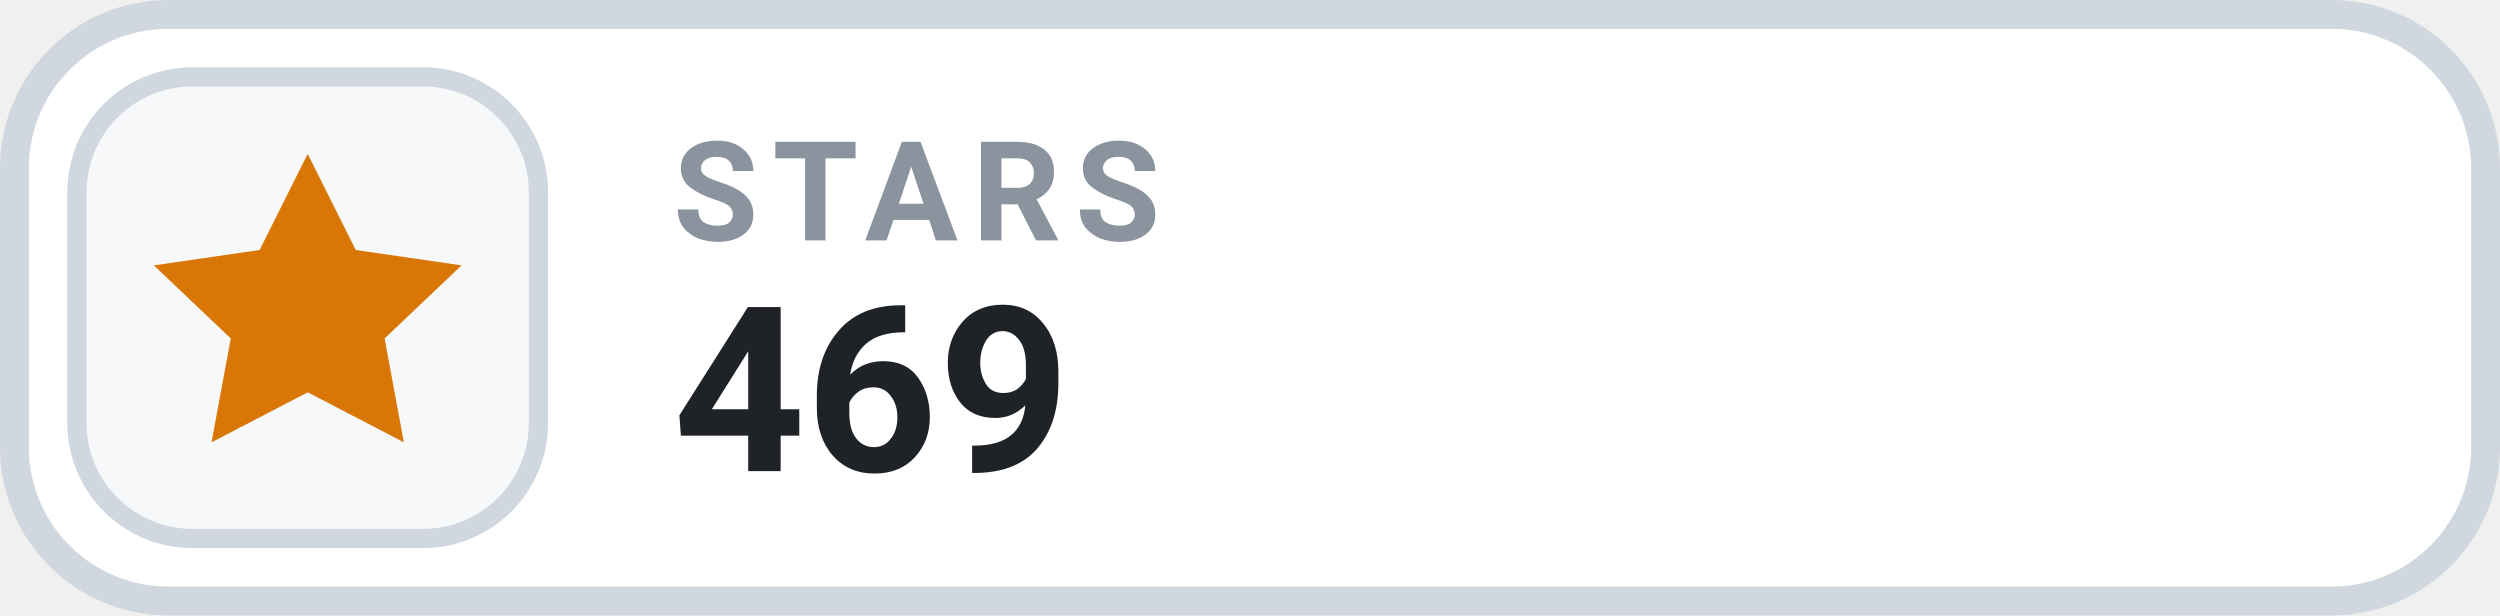
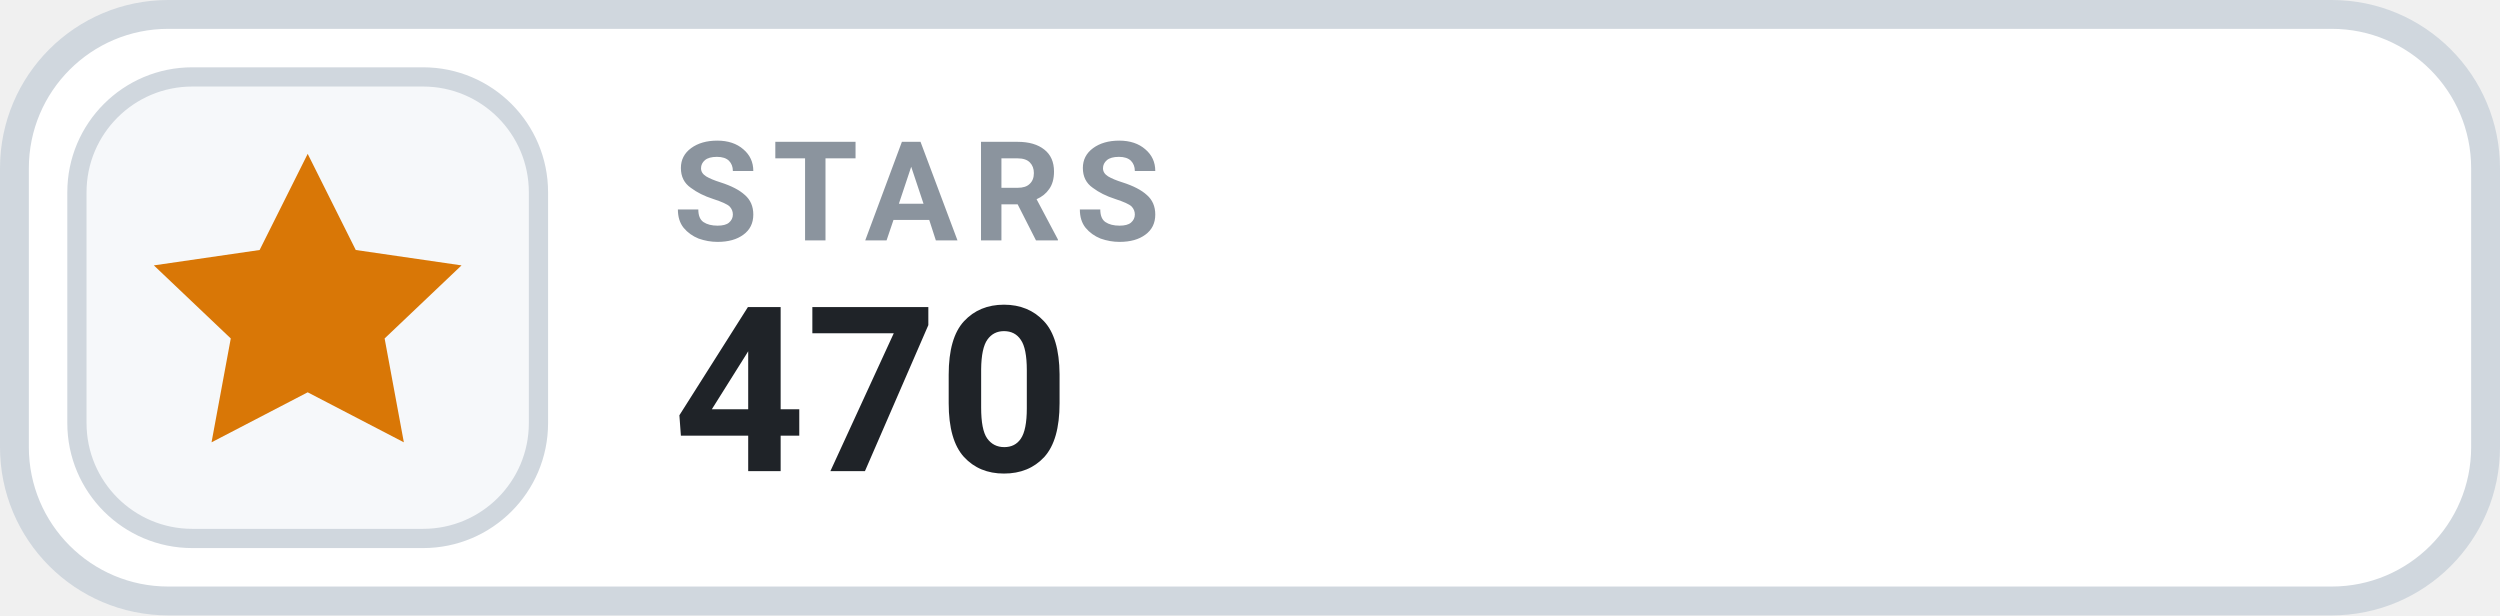
- <svg xmlns="http://www.w3.org/2000/svg" width="130" height="32" viewBox="0 0 130 32" role="img" aria-label="STARS 469">
+ <svg xmlns="http://www.w3.org/2000/svg" width="130" height="32" viewBox="0 0 130 32" role="img" aria-label="STARS 470">
  <rect x=".75" y=".75" width="128.5" height="30.5" rx="8" fill="#FFFFFF" stroke="#D0D7DE" stroke-width="1.5" />
  <rect x="4" y="4" width="24" height="24" rx="6" fill="#F6F8FA" stroke="#D0D7DE" stroke-width="1" />
  <g transform="translate(16 16)" style="color:#D97706;">
    <path d="M0 -8 l2.5 5 5.5 .8 -4 3.8 1 5.4 -5 -2.6 -5 2.6 1 -5.4 -4 -3.8 5.5 -.8 Z" fill="currentColor" />
  </g>
  <text x="35" y="12.5" fill="#8B949E" font-family="-apple-system,BlinkMacSystemFont,'Segoe UI',Roboto,Helvetica,Arial,sans-serif" font-size="7.2" font-weight="700" letter-spacing=".75">STARS</text>
-   <text x="35" y="24.5" fill="#1F2328" font-family="-apple-system,BlinkMacSystemFont,'Segoe UI',Roboto,Helvetica,Arial,sans-serif" font-size="12" font-weight="700">469</text>
+   <text x="35" y="24.5" fill="#1F2328" font-family="-apple-system,BlinkMacSystemFont,'Segoe UI',Roboto,Helvetica,Arial,sans-serif" font-size="12" font-weight="700">470</text>
</svg>
